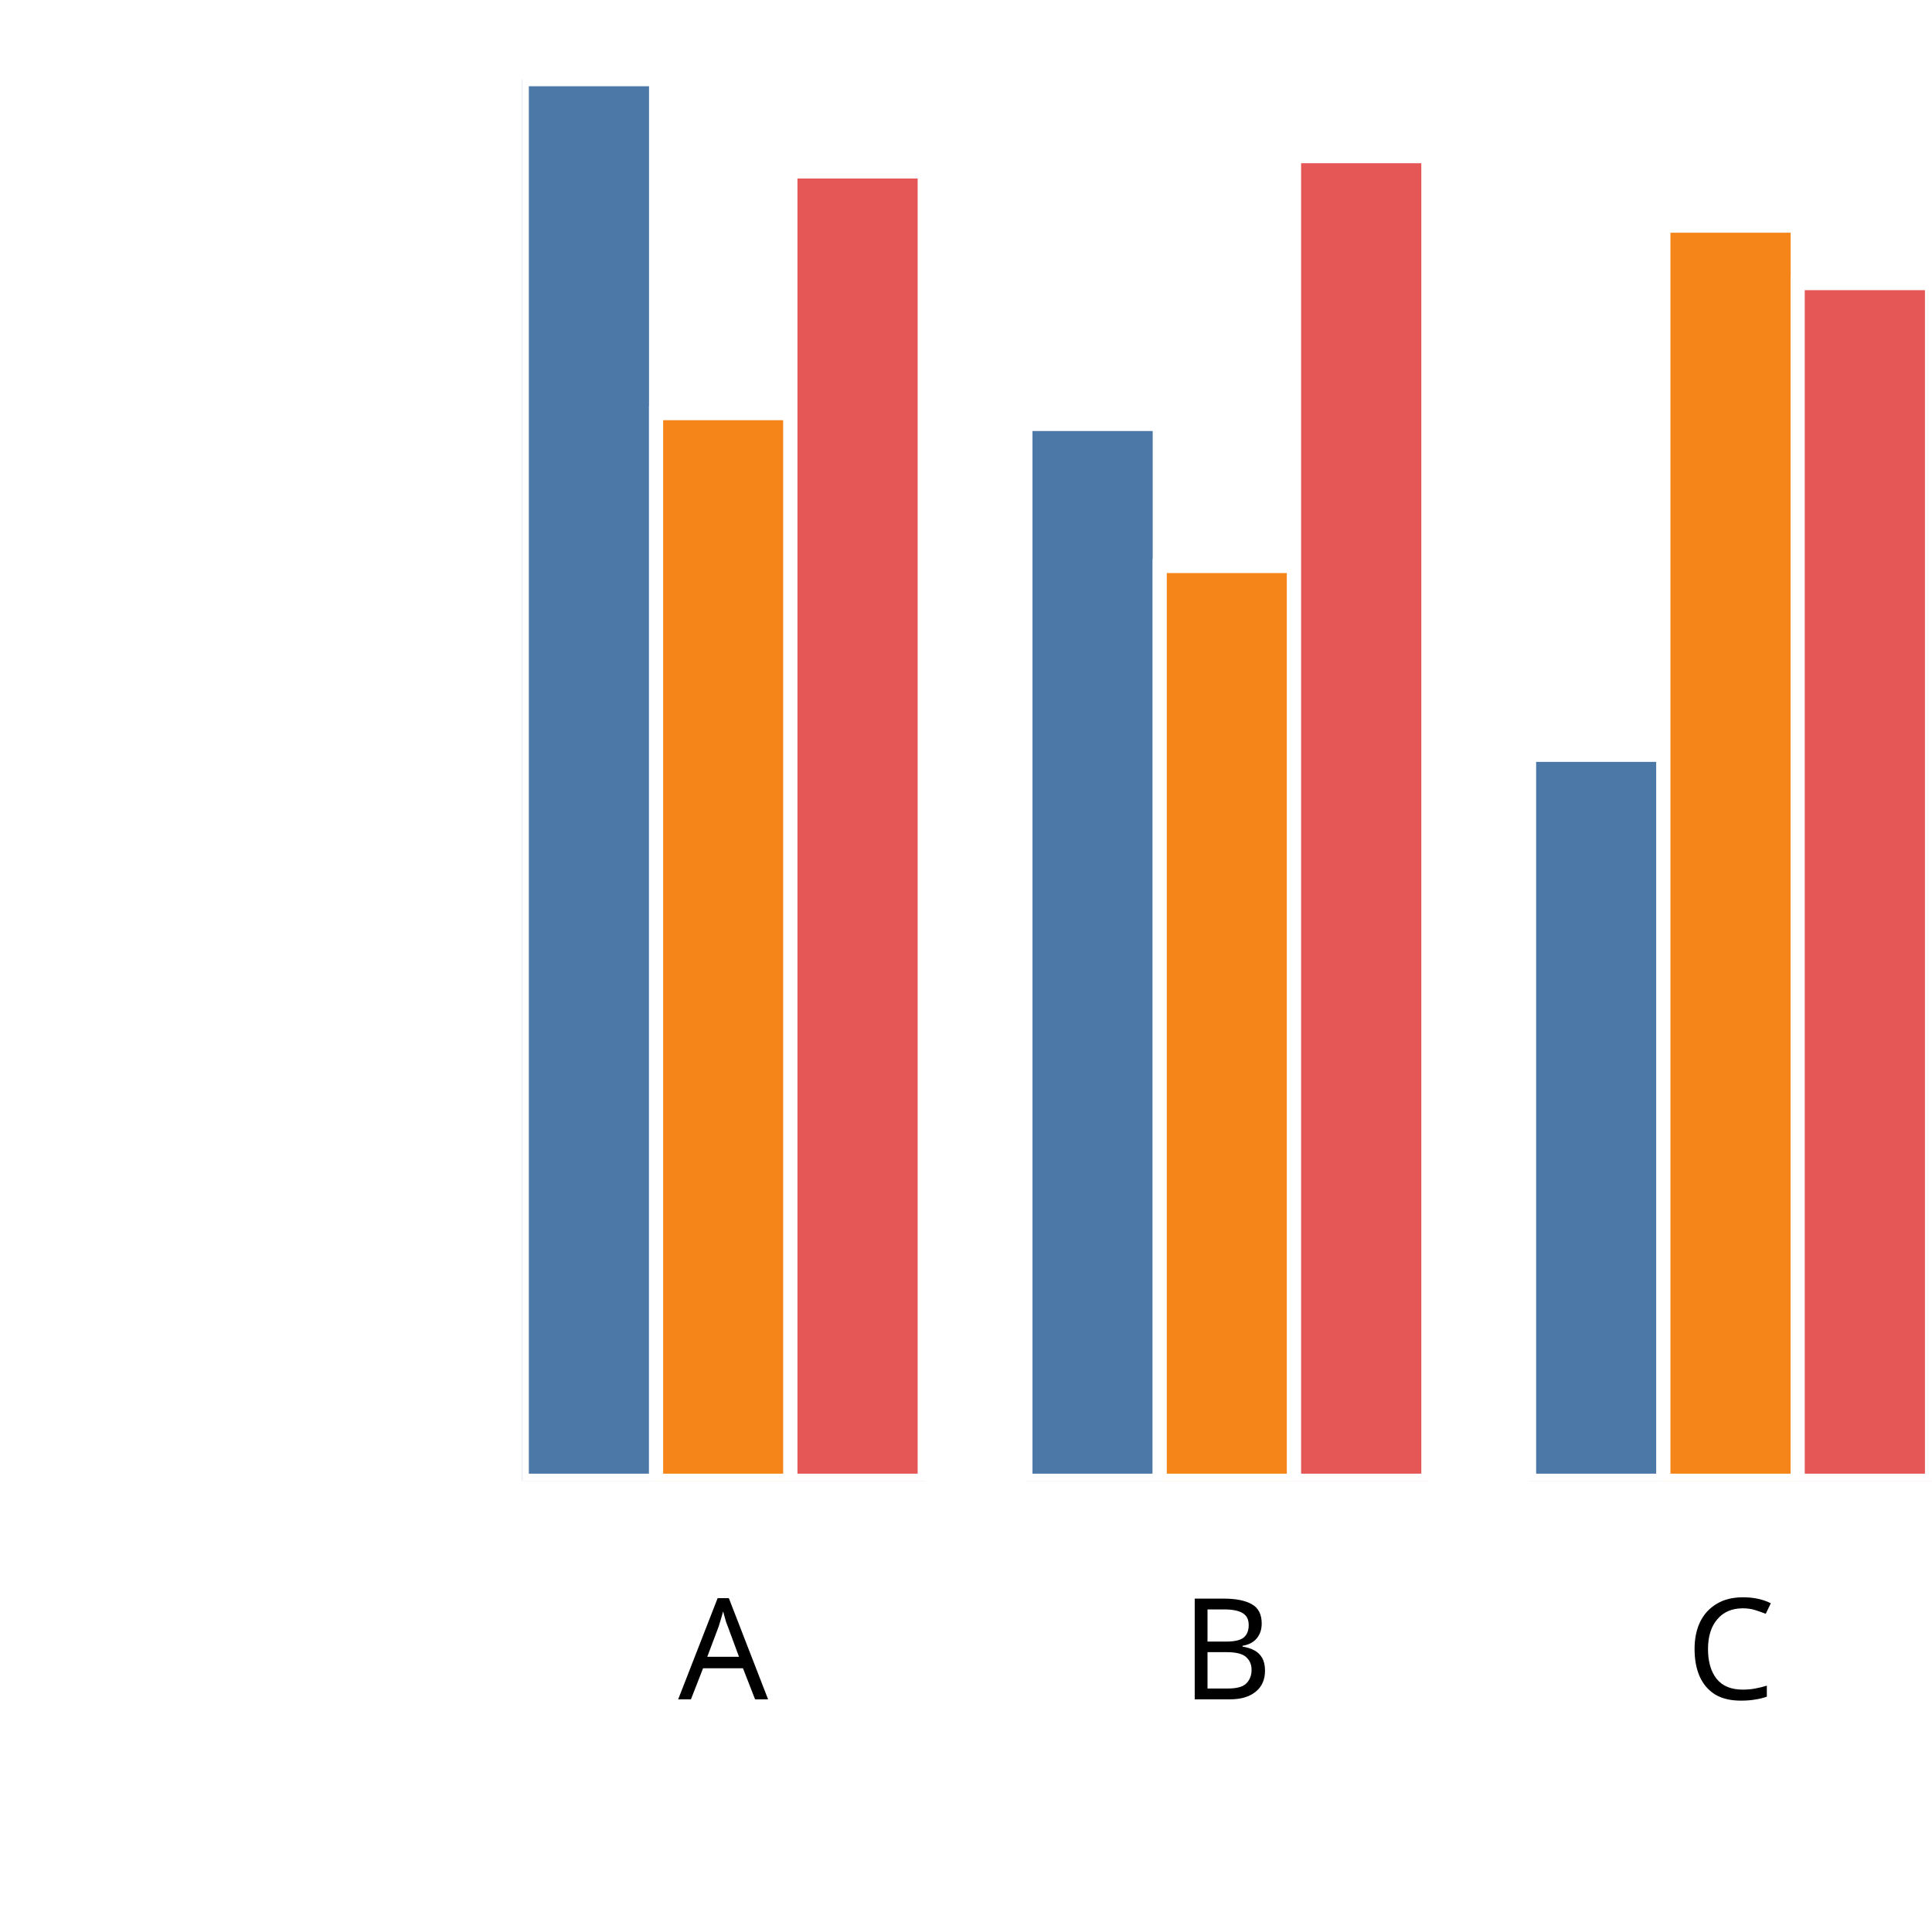
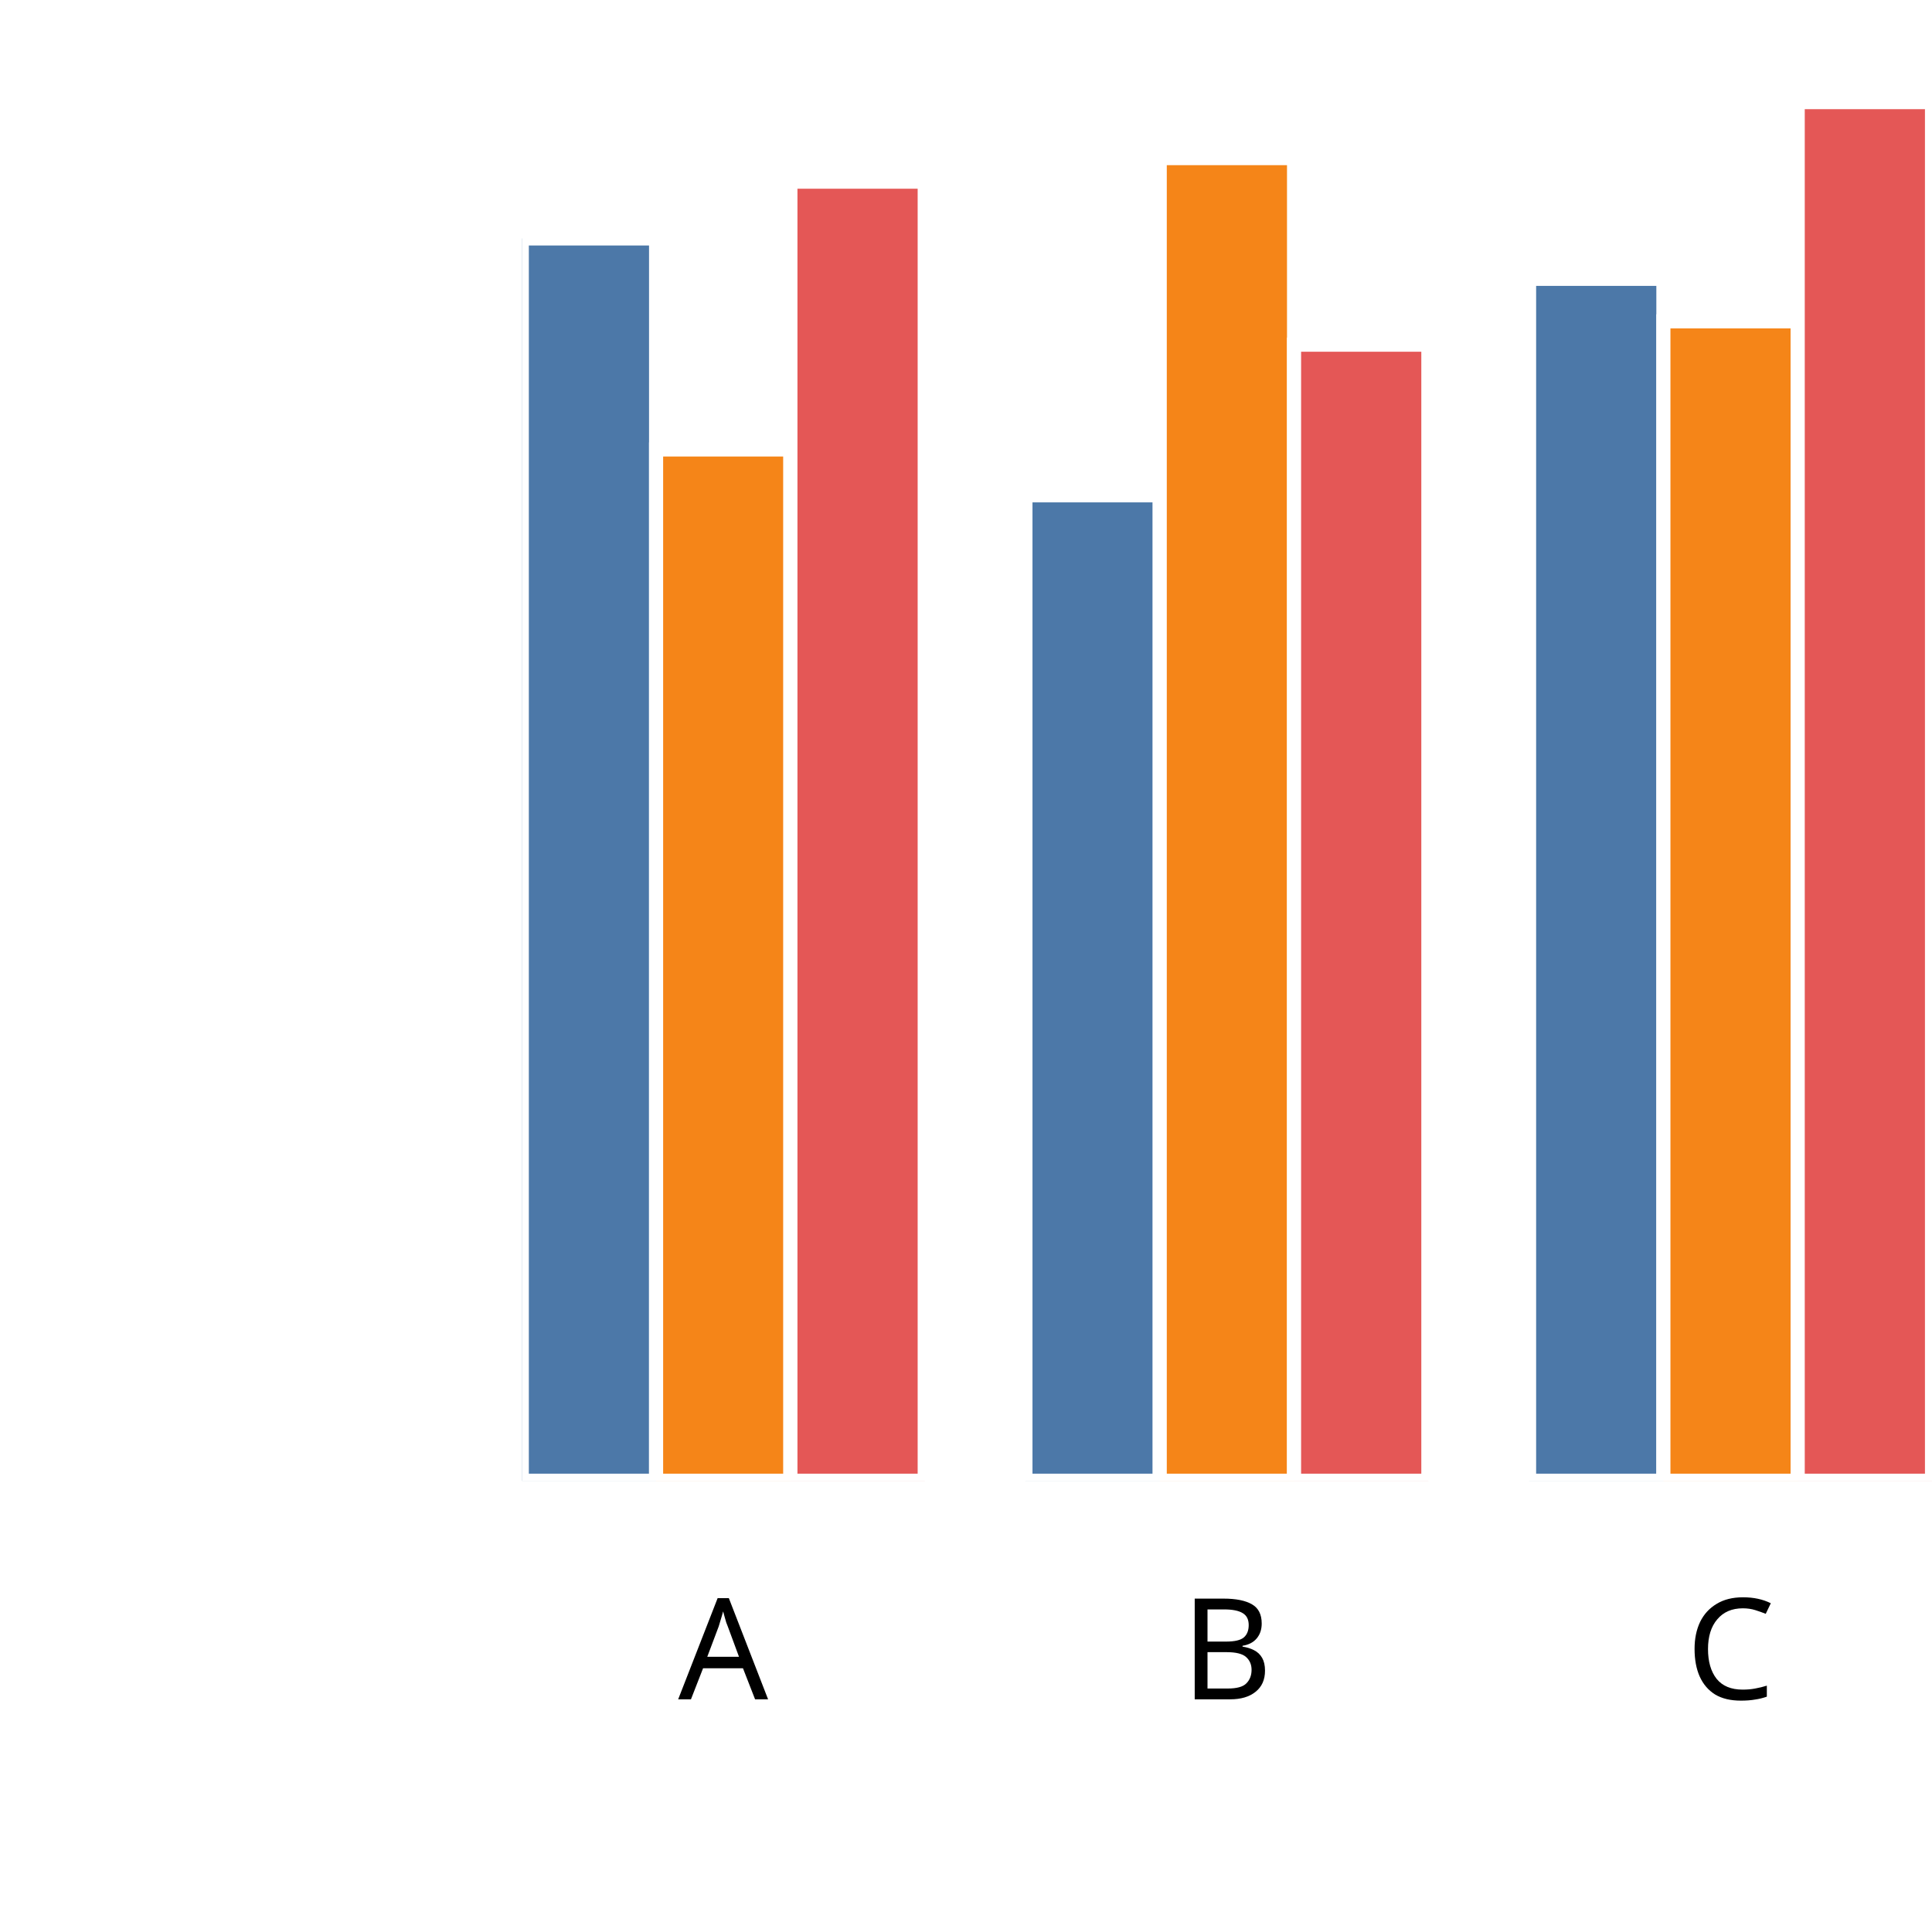
<svg xmlns="http://www.w3.org/2000/svg" version="1.1" class="marks" width="137" height="137" viewBox="0 0 137 137">
  <rect width="137" height="137" fill="white" />
  <g fill="none" stroke-miterlimit="10" transform="translate(37,5)">
    <g class="mark-group role-frame root" role="graphics-object" aria-roledescription="group mark container">
      <g transform="translate(0,0)">
        <path class="background" aria-hidden="true" d="M0,0h100v100h-100Z" />
        <g>
          <g class="mark-group role-axis" role="graphics-symbol" aria-roledescription="axis" aria-label="X-axis titled 'x' for a discrete scale with 3 values: A, B, C">
            <g transform="translate(0.5,100.5)">
              <path class="background" aria-hidden="true" d="M0,0h0v0h0Z" pointer-events="none" />
              <g>
                <g class="mark-rule role-axis-tick" pointer-events="none">
                  <line transform="translate(14,0)" x2="0" y2="5" stroke="white" stroke-width="1.01" opacity="1" />
                  <line transform="translate(50,0)" x2="0" y2="5" stroke="white" stroke-width="1.01" opacity="1" />
                  <line transform="translate(85,0)" x2="0" y2="5" stroke="white" stroke-width="1.01" opacity="1" />
                </g>
                <g class="mark-text role-axis-label" pointer-events="none">
                  <text text-anchor="middle" transform="translate(13.78571,15)" font-family="sans-serif" font-size="10px" font-style="normal" font-weight="400" fill="black" opacity="1">A</text>
                  <text text-anchor="middle" transform="translate(49.5,15)" font-family="sans-serif" font-size="10px" font-style="normal" font-weight="400" fill="black" opacity="1">B</text>
                  <text text-anchor="middle" transform="translate(85.21429,15)" font-family="sans-serif" font-size="10px" font-style="normal" font-weight="400" fill="black" opacity="1">C</text>
                </g>
                <g class="mark-text role-axis-title" pointer-events="none">
                  <text text-anchor="middle" transform="translate(50,30)" font-family="sans-serif" font-size="11px" font-style="normal" font-weight="400" fill="white" opacity="1">x</text>
                </g>
              </g>
              <path class="foreground" aria-hidden="true" d="" pointer-events="none" display="none" />
            </g>
          </g>
          <g class="mark-group role-axis" role="graphics-symbol" aria-roledescription="axis" aria-label="Y-axis titled 'sum of y' for a linear scale with values from 0.0 to 2.0">
            <g transform="translate(0.5,0.5)">
              <path class="background" aria-hidden="true" d="M0,0h0v0h0Z" pointer-events="none" />
              <g>
                <g class="mark-rule role-axis-tick" pointer-events="none">
                  <line transform="translate(0,100)" x2="-5" y2="0" stroke="white" stroke-width="1.01" opacity="1" />
                  <line transform="translate(0,75)" x2="-5" y2="0" stroke="white" stroke-width="1.01" opacity="1" />
                  <line transform="translate(0,50)" x2="-5" y2="0" stroke="white" stroke-width="1.01" opacity="1" />
                  <line transform="translate(0,25)" x2="-5" y2="0" stroke="white" stroke-width="1.01" opacity="1" />
                  <line transform="translate(0,0)" x2="-5" y2="0" stroke="white" stroke-width="1.01" opacity="1" />
                </g>
                <g class="mark-text role-axis-label" pointer-events="none">
                  <text text-anchor="end" transform="translate(-7,103)" font-family="sans-serif" font-size="10px" font-style="normal" font-weight="400" fill="white" opacity="1">0.0</text>
                  <text text-anchor="end" transform="translate(-7,78)" font-family="sans-serif" font-size="10px" font-style="normal" font-weight="400" fill="white" opacity="1">0.5</text>
                  <text text-anchor="end" transform="translate(-7,53)" font-family="sans-serif" font-size="10px" font-style="normal" font-weight="400" fill="white" opacity="1">1.0</text>
                  <text text-anchor="end" transform="translate(-7,28)" font-family="sans-serif" font-size="10px" font-style="normal" font-weight="400" fill="white" opacity="1">1.5</text>
                  <text text-anchor="end" transform="translate(-7,3)" font-family="sans-serif" font-size="10px" font-style="normal" font-weight="400" fill="white" opacity="1">2.0</text>
                </g>
                <g class="mark-text role-axis-title" pointer-events="none">
                  <text text-anchor="middle" transform="translate(-26,50) rotate(-90) translate(0,-2)" font-family="sans-serif" font-size="11px" font-style="normal" font-weight="400" fill="white" opacity="1">sum of y</text>
                </g>
              </g>
              <path class="foreground" aria-hidden="true" d="" pointer-events="none" display="none" />
            </g>
          </g>
          <g class="mark-group role-scope" clip-path="url(#clip1)" role="graphics-object" aria-roledescription="group mark container">
            <g transform="translate(0,0)">
              <path class="background" aria-hidden="true" d="M0,0h0v0h0Z" />
              <g>
                <g class="mark-rect role-mark" role="graphics-symbol" aria-roledescription="rect mark container">
-                   <path d="M1.7763568394002505e-15,0.615h9.524v99.385h-9.524Z" fill="#4c78a8" stroke="white" stroke-width="1" opacity="1" />
-                   <path d="M9.524,24.297h9.524v75.703h-9.524Z" fill="#f58518" stroke="white" stroke-width="1" opacity="1" />
-                   <path d="M19.048,7.159h9.524v92.841h-9.524Z" fill="#e45756" stroke="white" stroke-width="1" opacity="1" />
+                   <path d="M1.7763568394002505e-15,11.908h9.524v88.092h-9.524Z" fill="#4c78a8" stroke="white" stroke-width="1" opacity="1" />
+                   <path d="M9.524,26.872h9.524v73.128h-9.524Z" fill="#f58518" stroke="white" stroke-width="1" opacity="1" />
+                   <path d="M19.048,7.883h9.524v92.117h-9.524Z" fill="#e45756" stroke="white" stroke-width="1" opacity="1" />
                </g>
              </g>
              <path class="foreground" aria-hidden="true" d="" display="none" />
            </g>
            <g transform="translate(35.71429,0)">
              <path class="background" aria-hidden="true" d="M0,0h0v0h0Z" />
              <g>
                <g class="mark-rect role-mark" role="graphics-symbol" aria-roledescription="rect mark container">
-                   <path d="M1.7763568394002505e-15,25.063h9.524v74.937h-9.524Z" fill="#4c78a8" stroke="white" stroke-width="1" opacity="1" />
-                   <path d="M9.524,35.136h9.524v64.864h-9.524Z" fill="#f58518" stroke="white" stroke-width="1" opacity="1" />
-                   <path d="M19.048,6.073h9.524v93.927h-9.524Z" fill="#e45756" stroke="white" stroke-width="1" opacity="1" />
+                   <path d="M1.7763568394002505e-15,30.124h9.524v69.876h-9.524Z" fill="#4c78a8" stroke="white" stroke-width="1" opacity="1" />
+                   <path d="M9.524,6.213h9.524v93.787h-9.524Z" fill="#f58518" stroke="white" stroke-width="1" opacity="1" />
+                   <path d="M19.048,19.442h9.524v80.558h-9.524Z" fill="#e45756" stroke="white" stroke-width="1" opacity="1" />
                </g>
              </g>
              <path class="foreground" aria-hidden="true" d="" display="none" />
            </g>
            <g transform="translate(71.42857,0)">
              <path class="background" aria-hidden="true" d="M0,0h0v0h0Z" />
              <g>
                <g class="mark-rect role-mark" role="graphics-symbol" aria-roledescription="rect mark container">
-                   <path d="M1.7763568394002505e-15,48.526h9.524v51.474h-9.524Z" fill="#4c78a8" stroke="white" stroke-width="1" opacity="1" />
-                   <path d="M9.524,11.003h9.524v88.997h-9.524Z" fill="#f58518" stroke="white" stroke-width="1" opacity="1" />
-                   <path d="M19.048,15.075h9.524v84.925h-9.524Z" fill="#e45756" stroke="white" stroke-width="1" opacity="1" />
+                   <path d="M1.7763568394002505e-15,14.772h9.524v85.228h-9.524Z" fill="#4c78a8" stroke="white" stroke-width="1" opacity="1" />
+                   <path d="M9.524,17.785h9.524v82.215h-9.524Z" fill="#f58518" stroke="white" stroke-width="1" opacity="1" />
+                   <path d="M19.048,2.242h9.524v97.758h-9.524Z" fill="#e45756" stroke="white" stroke-width="1" opacity="1" />
                </g>
              </g>
              <path class="foreground" aria-hidden="true" d="" display="none" />
            </g>
          </g>
        </g>
        <path class="foreground" aria-hidden="true" d="" display="none" />
      </g>
    </g>
  </g>
  <defs>
    <clipPath id="clip1">
      <rect x="0" y="0" width="100" height="100" />
    </clipPath>
  </defs>
</svg>
